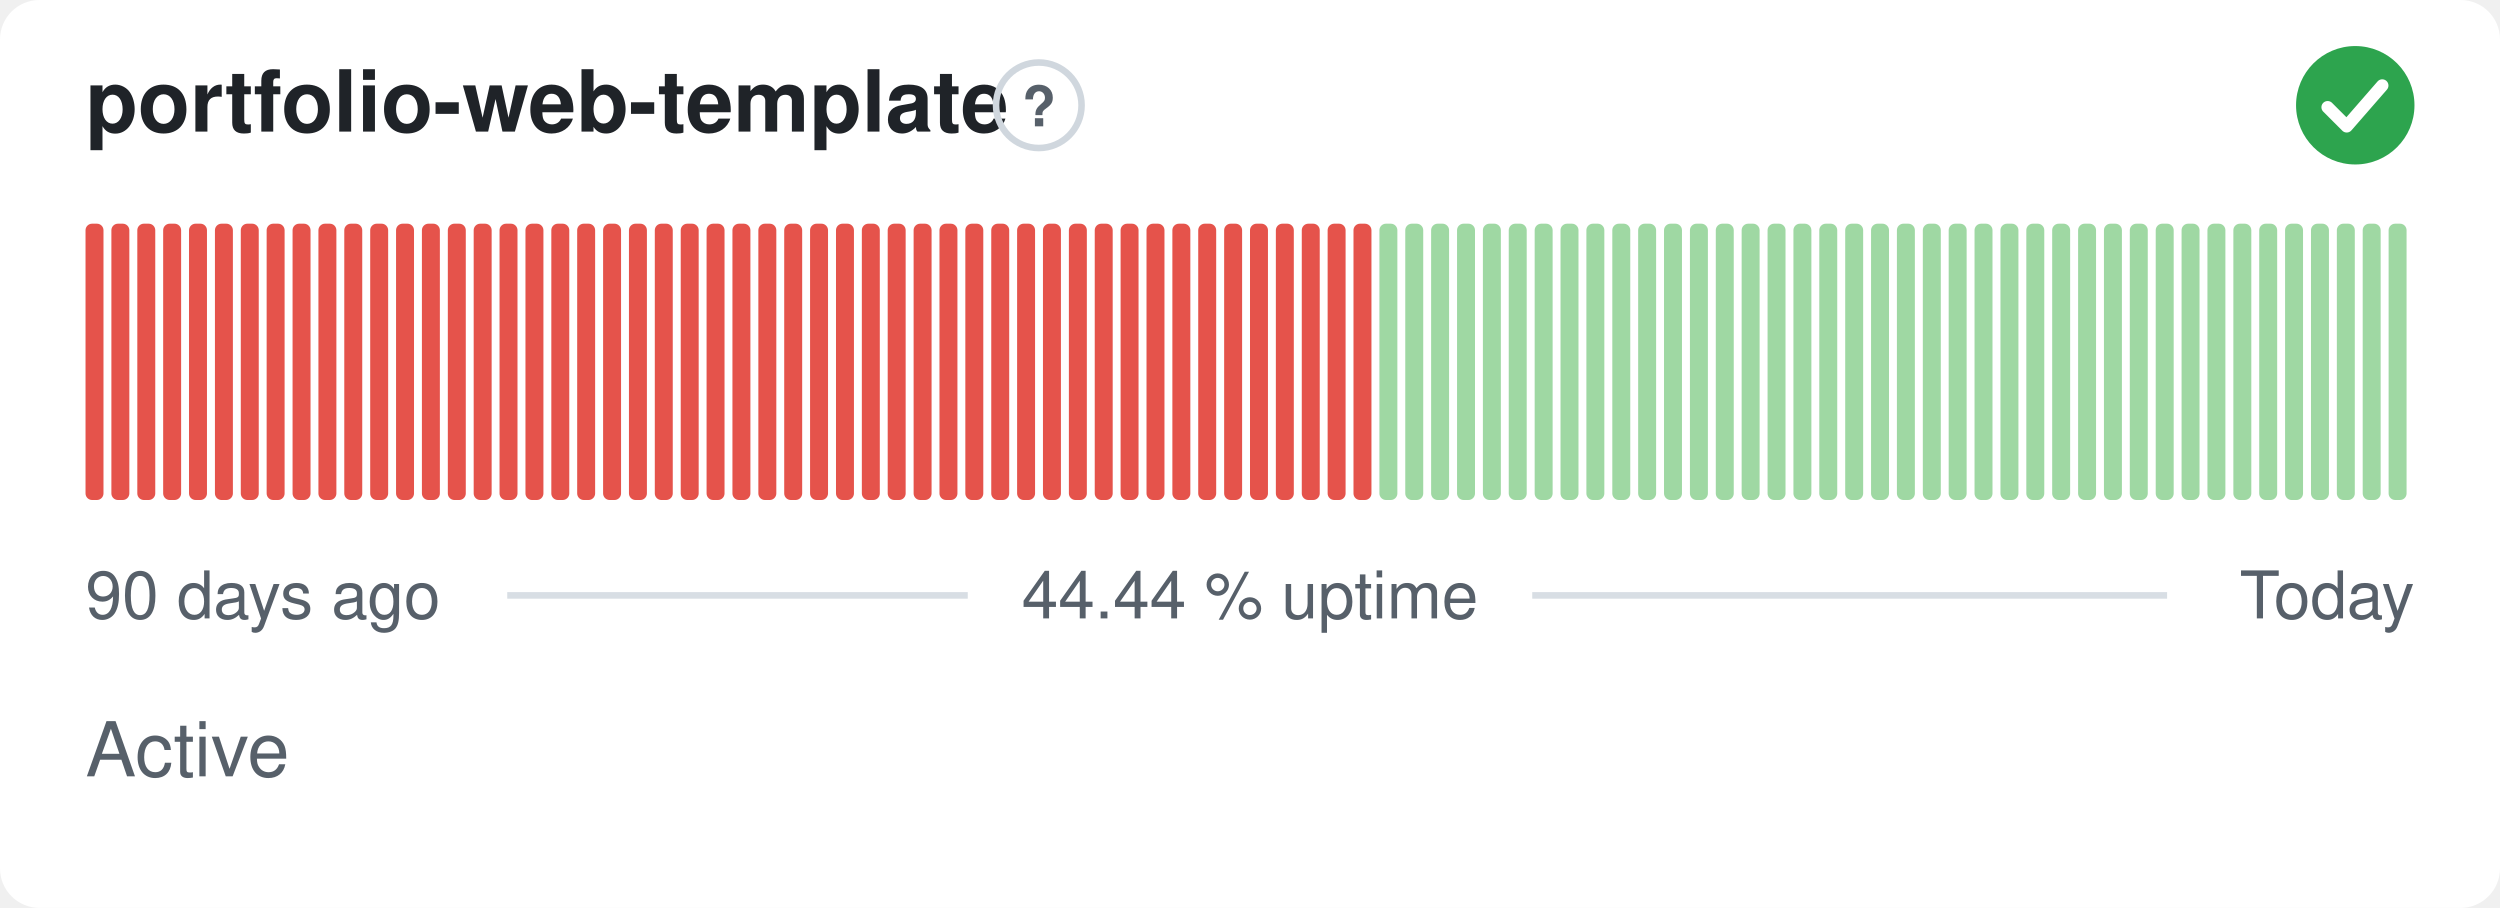
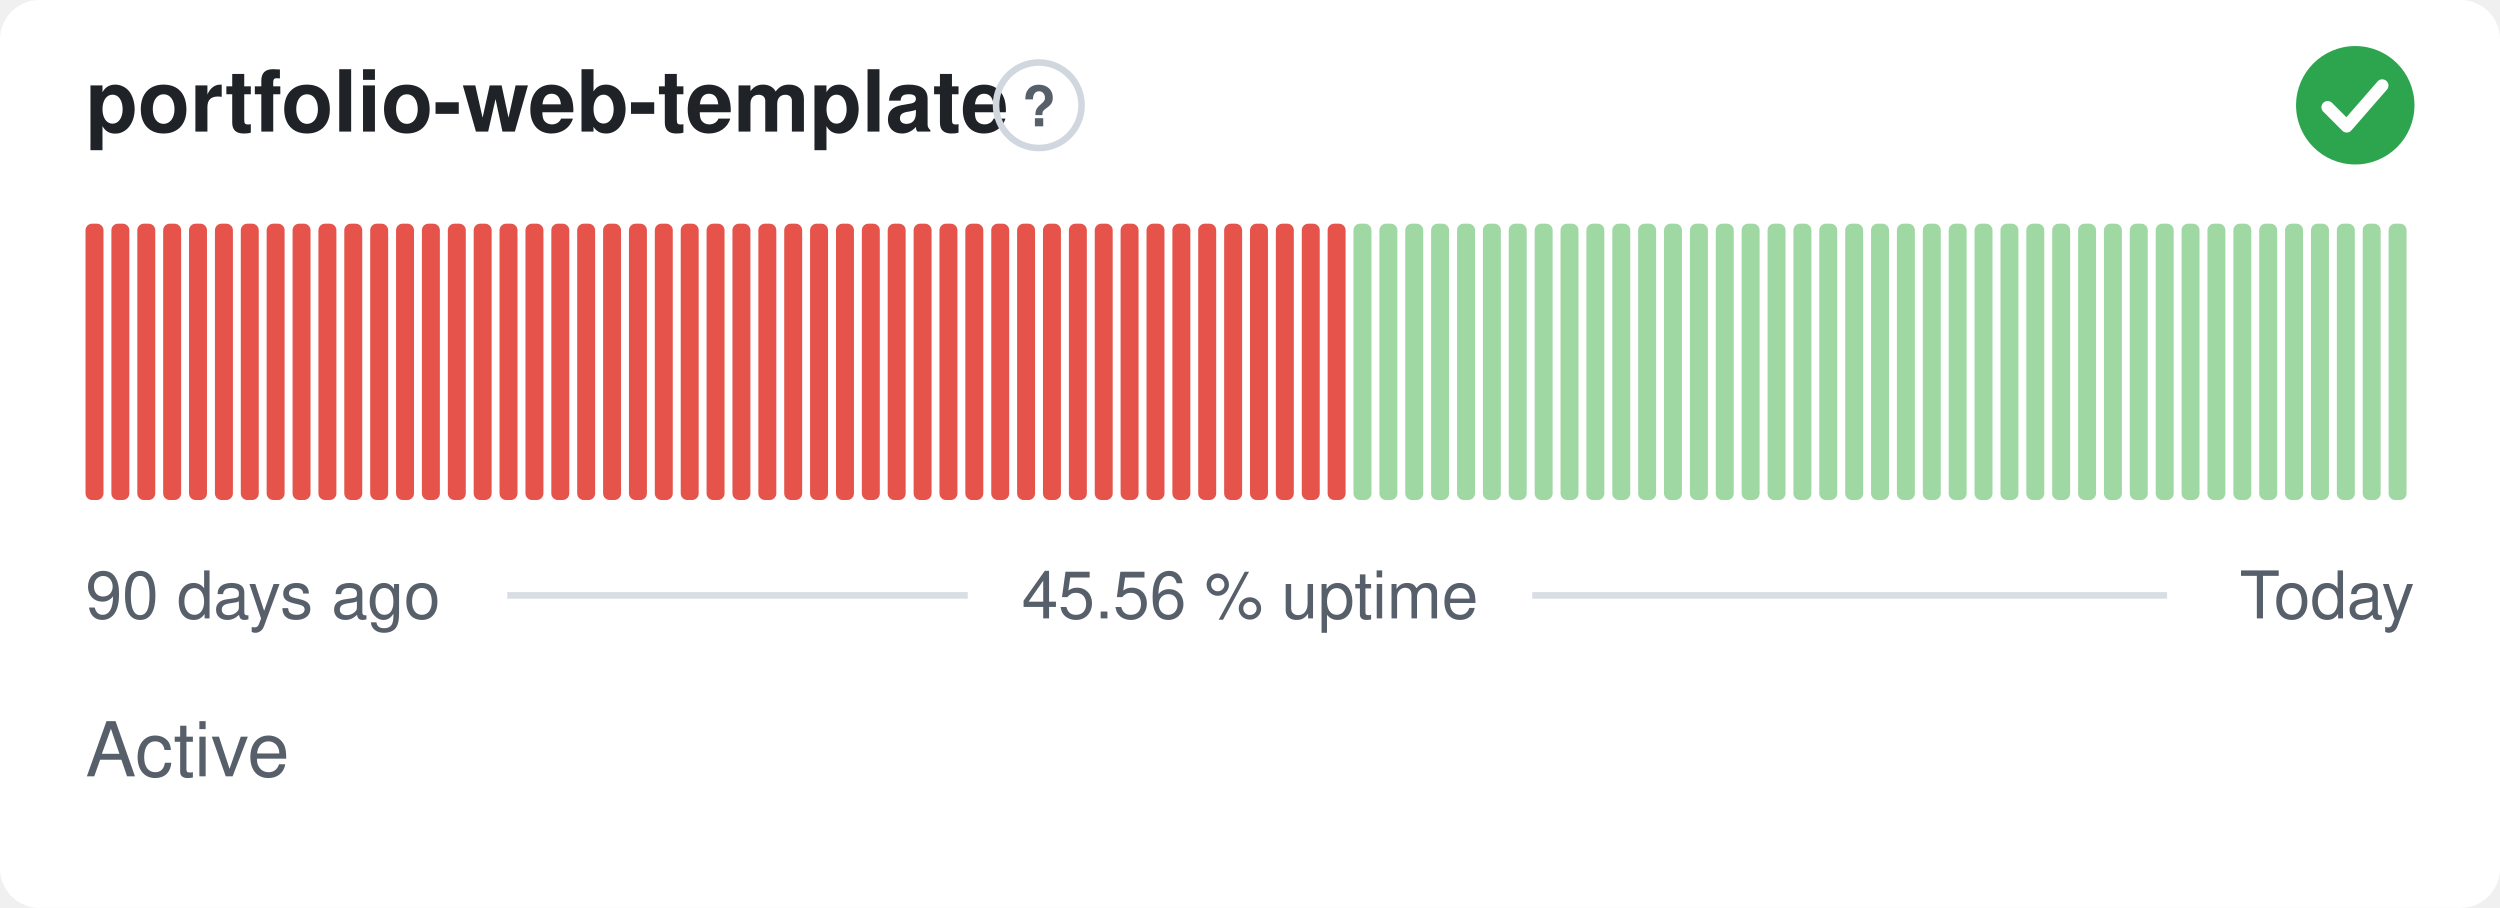
- <svg xmlns="http://www.w3.org/2000/svg" width="380" height="138" viewBox="0 0 380 138" role="img" aria-label="portfolio-web-template: Active, 44.44 % uptime over the last 90 days" font-family="-apple-system,BlinkMacSystemFont,'Segoe UI',Helvetica,Arial,sans-serif">
+ <svg xmlns="http://www.w3.org/2000/svg" width="380" height="138" viewBox="0 0 380 138" role="img" aria-label="portfolio-web-template: Active, 45.56 % uptime over the last 90 days" font-family="-apple-system,BlinkMacSystemFont,'Segoe UI',Helvetica,Arial,sans-serif">
  <style>
    @media (prefers-color-scheme: dark) {
      .bg { fill: #0d1117 }
      .title { fill: #e6edf3 }
      .muted { fill: #8b949e }
      .hint { stroke: #30363d }
      .rule { stroke: #30363d }
      .nodata { fill: #21262d }
    }
  </style>
  <rect class="bg" width="380" height="138" rx="6" fill="#ffffff" />
  <text class="title" x="13" y="20" font-size="13" font-weight="600" fill="#1f2328">portfolio-web-template</text>
  <circle class="hint" cx="157.9" cy="16" r="6.5" fill="none" stroke="#d0d7de" stroke-width="1" />
  <text class="muted" x="157.9" y="19.2" text-anchor="middle" font-size="8.5" font-weight="700" fill="#57606a">?</text>
  <circle cx="358" cy="16" r="9" fill="#2da44e" />
  <path d="M353.80 16.30l2.90 2.90 5.40 -6.20" fill="none" stroke="#fff" stroke-width="1.89" stroke-linecap="round" stroke-linejoin="round" />
  <rect x="13.00" y="34.00" width="2.73" height="42.00" rx="1" fill="#e5534b" />
  <rect x="16.93" y="34.00" width="2.73" height="42.00" rx="1" fill="#e5534b" />
  <rect x="20.87" y="34.00" width="2.73" height="42.00" rx="1" fill="#e5534b" />
  <rect x="24.80" y="34.00" width="2.73" height="42.00" rx="1" fill="#e5534b" />
  <rect x="28.73" y="34.00" width="2.73" height="42.00" rx="1" fill="#e5534b" />
  <rect x="32.67" y="34.00" width="2.73" height="42.00" rx="1" fill="#e5534b" />
  <rect x="36.60" y="34.00" width="2.73" height="42.00" rx="1" fill="#e5534b" />
  <rect x="40.53" y="34.00" width="2.73" height="42.00" rx="1" fill="#e5534b" />
  <rect x="44.47" y="34.00" width="2.73" height="42.00" rx="1" fill="#e5534b" />
  <rect x="48.40" y="34.00" width="2.73" height="42.00" rx="1" fill="#e5534b" />
  <rect x="52.33" y="34.00" width="2.73" height="42.00" rx="1" fill="#e5534b" />
  <rect x="56.27" y="34.00" width="2.73" height="42.00" rx="1" fill="#e5534b" />
  <rect x="60.20" y="34.00" width="2.73" height="42.00" rx="1" fill="#e5534b" />
  <rect x="64.13" y="34.00" width="2.73" height="42.00" rx="1" fill="#e5534b" />
  <rect x="68.07" y="34.00" width="2.73" height="42.00" rx="1" fill="#e5534b" />
  <rect x="72.00" y="34.00" width="2.73" height="42.00" rx="1" fill="#e5534b" />
  <rect x="75.93" y="34.00" width="2.73" height="42.00" rx="1" fill="#e5534b" />
  <rect x="79.87" y="34.00" width="2.73" height="42.00" rx="1" fill="#e5534b" />
  <rect x="83.80" y="34.00" width="2.73" height="42.00" rx="1" fill="#e5534b" />
  <rect x="87.73" y="34.00" width="2.73" height="42.00" rx="1" fill="#e5534b" />
  <rect x="91.67" y="34.00" width="2.73" height="42.00" rx="1" fill="#e5534b" />
  <rect x="95.60" y="34.00" width="2.73" height="42.00" rx="1" fill="#e5534b" />
  <rect x="99.53" y="34.00" width="2.73" height="42.00" rx="1" fill="#e5534b" />
  <rect x="103.47" y="34.00" width="2.73" height="42.00" rx="1" fill="#e5534b" />
  <rect x="107.40" y="34.00" width="2.73" height="42.00" rx="1" fill="#e5534b" />
  <rect x="111.33" y="34.00" width="2.73" height="42.00" rx="1" fill="#e5534b" />
  <rect x="115.27" y="34.00" width="2.73" height="42.00" rx="1" fill="#e5534b" />
  <rect x="119.20" y="34.00" width="2.73" height="42.00" rx="1" fill="#e5534b" />
  <rect x="123.13" y="34.00" width="2.73" height="42.00" rx="1" fill="#e5534b" />
  <rect x="127.07" y="34.00" width="2.73" height="42.00" rx="1" fill="#e5534b" />
  <rect x="131.00" y="34.00" width="2.73" height="42.00" rx="1" fill="#e5534b" />
  <rect x="134.93" y="34.00" width="2.73" height="42.00" rx="1" fill="#e5534b" />
  <rect x="138.87" y="34.00" width="2.73" height="42.00" rx="1" fill="#e5534b" />
  <rect x="142.80" y="34.00" width="2.73" height="42.00" rx="1" fill="#e5534b" />
  <rect x="146.73" y="34.00" width="2.73" height="42.00" rx="1" fill="#e5534b" />
  <rect x="150.67" y="34.00" width="2.73" height="42.00" rx="1" fill="#e5534b" />
  <rect x="154.60" y="34.00" width="2.73" height="42.00" rx="1" fill="#e5534b" />
  <rect x="158.53" y="34.00" width="2.73" height="42.00" rx="1" fill="#e5534b" />
  <rect x="162.47" y="34.00" width="2.73" height="42.00" rx="1" fill="#e5534b" />
  <rect x="166.40" y="34.00" width="2.73" height="42.00" rx="1" fill="#e5534b" />
  <rect x="170.33" y="34.00" width="2.73" height="42.00" rx="1" fill="#e5534b" />
  <rect x="174.27" y="34.00" width="2.73" height="42.00" rx="1" fill="#e5534b" />
  <rect x="178.20" y="34.00" width="2.73" height="42.00" rx="1" fill="#e5534b" />
  <rect x="182.13" y="34.00" width="2.73" height="42.00" rx="1" fill="#e5534b" />
  <rect x="186.07" y="34.00" width="2.73" height="42.00" rx="1" fill="#e5534b" />
  <rect x="190.00" y="34.00" width="2.73" height="42.00" rx="1" fill="#e5534b" />
  <rect x="193.93" y="34.00" width="2.73" height="42.00" rx="1" fill="#e5534b" />
  <rect x="197.87" y="34.00" width="2.73" height="42.00" rx="1" fill="#e5534b" />
  <rect x="201.80" y="34.00" width="2.73" height="42.00" rx="1" fill="#e5534b" />
-   <rect x="205.73" y="34.00" width="2.73" height="42.00" rx="1" fill="#e5534b" />
+   <rect x="205.73" y="34.00" width="2.73" height="42.00" rx="1" fill="#9fd8a3" />
  <rect x="209.67" y="34.00" width="2.73" height="42.00" rx="1" fill="#9fd8a3" />
  <rect x="213.60" y="34.00" width="2.73" height="42.00" rx="1" fill="#9fd8a3" />
  <rect x="217.53" y="34.00" width="2.73" height="42.00" rx="1" fill="#9fd8a3" />
  <rect x="221.47" y="34.00" width="2.73" height="42.00" rx="1" fill="#9fd8a3" />
  <rect x="225.40" y="34.00" width="2.73" height="42.00" rx="1" fill="#9fd8a3" />
  <rect x="229.33" y="34.00" width="2.73" height="42.00" rx="1" fill="#9fd8a3" />
  <rect x="233.27" y="34.00" width="2.73" height="42.00" rx="1" fill="#9fd8a3" />
  <rect x="237.20" y="34.00" width="2.73" height="42.00" rx="1" fill="#9fd8a3" />
  <rect x="241.13" y="34.00" width="2.73" height="42.00" rx="1" fill="#9fd8a3" />
  <rect x="245.07" y="34.00" width="2.73" height="42.00" rx="1" fill="#9fd8a3" />
  <rect x="249.00" y="34.00" width="2.73" height="42.00" rx="1" fill="#9fd8a3" />
  <rect x="252.93" y="34.00" width="2.73" height="42.00" rx="1" fill="#9fd8a3" />
  <rect x="256.87" y="34.00" width="2.73" height="42.00" rx="1" fill="#9fd8a3" />
  <rect x="260.80" y="34.00" width="2.73" height="42.00" rx="1" fill="#9fd8a3" />
  <rect x="264.73" y="34.00" width="2.73" height="42.00" rx="1" fill="#9fd8a3" />
  <rect x="268.67" y="34.00" width="2.73" height="42.00" rx="1" fill="#9fd8a3" />
  <rect x="272.60" y="34.00" width="2.73" height="42.00" rx="1" fill="#9fd8a3" />
  <rect x="276.53" y="34.00" width="2.73" height="42.00" rx="1" fill="#9fd8a3" />
  <rect x="280.47" y="34.00" width="2.73" height="42.00" rx="1" fill="#9fd8a3" />
  <rect x="284.40" y="34.00" width="2.73" height="42.00" rx="1" fill="#9fd8a3" />
  <rect x="288.33" y="34.00" width="2.73" height="42.00" rx="1" fill="#9fd8a3" />
  <rect x="292.27" y="34.00" width="2.73" height="42.00" rx="1" fill="#9fd8a3" />
  <rect x="296.20" y="34.00" width="2.73" height="42.00" rx="1" fill="#9fd8a3" />
  <rect x="300.13" y="34.00" width="2.73" height="42.00" rx="1" fill="#9fd8a3" />
  <rect x="304.07" y="34.00" width="2.73" height="42.00" rx="1" fill="#9fd8a3" />
  <rect x="308.00" y="34.00" width="2.73" height="42.00" rx="1" fill="#9fd8a3" />
  <rect x="311.93" y="34.00" width="2.73" height="42.00" rx="1" fill="#9fd8a3" />
  <rect x="315.87" y="34.00" width="2.73" height="42.00" rx="1" fill="#9fd8a3" />
  <rect x="319.80" y="34.00" width="2.73" height="42.00" rx="1" fill="#9fd8a3" />
  <rect x="323.73" y="34.00" width="2.73" height="42.00" rx="1" fill="#9fd8a3" />
  <rect x="327.67" y="34.00" width="2.73" height="42.00" rx="1" fill="#9fd8a3" />
  <rect x="331.60" y="34.00" width="2.73" height="42.00" rx="1" fill="#9fd8a3" />
  <rect x="335.53" y="34.00" width="2.73" height="42.00" rx="1" fill="#9fd8a3" />
  <rect x="339.47" y="34.00" width="2.73" height="42.00" rx="1" fill="#9fd8a3" />
  <rect x="343.40" y="34.00" width="2.73" height="42.00" rx="1" fill="#9fd8a3" />
  <rect x="347.33" y="34.00" width="2.73" height="42.00" rx="1" fill="#9fd8a3" />
  <rect x="351.27" y="34.00" width="2.73" height="42.00" rx="1" fill="#9fd8a3" />
  <rect x="355.20" y="34.00" width="2.73" height="42.00" rx="1" fill="#9fd8a3" />
  <rect x="359.13" y="34.00" width="2.73" height="42.00" rx="1" fill="#9fd8a3" />
  <rect x="363.07" y="34.00" width="2.73" height="42.00" rx="1" fill="#9fd8a3" />
  <text class="muted" x="13" y="94" font-size="10" fill="#57606a">90 days ago</text>
-   <text class="muted" x="190" y="94" text-anchor="middle" font-size="10" fill="#57606a">44.44 % uptime</text>
+   <text class="muted" x="190" y="94" text-anchor="middle" font-size="10" fill="#57606a">45.56 % uptime</text>
  <text class="muted" x="367" y="94" text-anchor="end" font-size="10" fill="#57606a">Today</text>
  <line class="rule" x1="77.1" y1="90.5" x2="147.1" y2="90.5" stroke="#d8dee4" stroke-width="1" />
  <line class="rule" x1="232.9" y1="90.5" x2="329.4" y2="90.5" stroke="#d8dee4" stroke-width="1" />
  <text class="muted" x="13" y="118" font-size="11.5" fill="#57606a">Active</text>
</svg>
